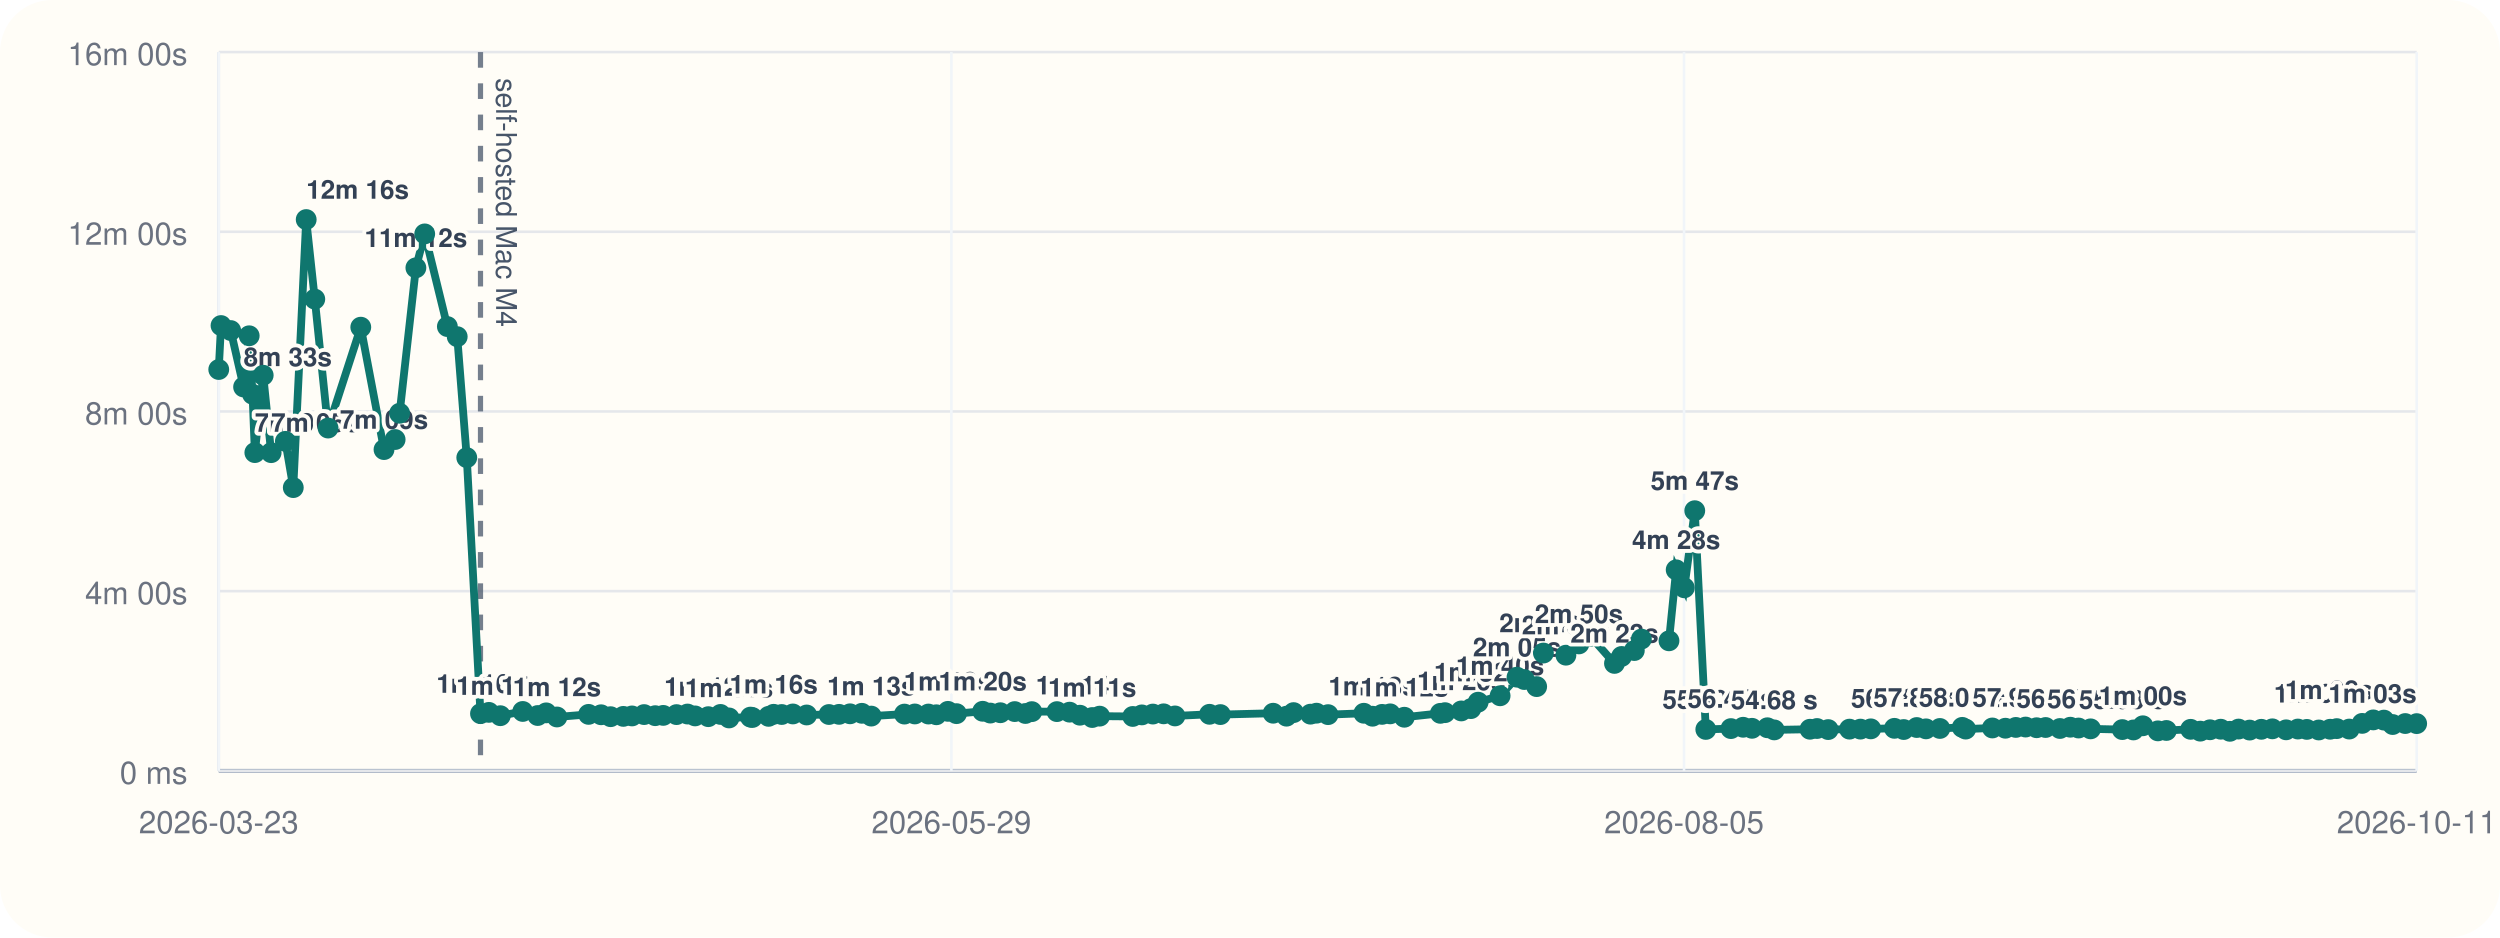
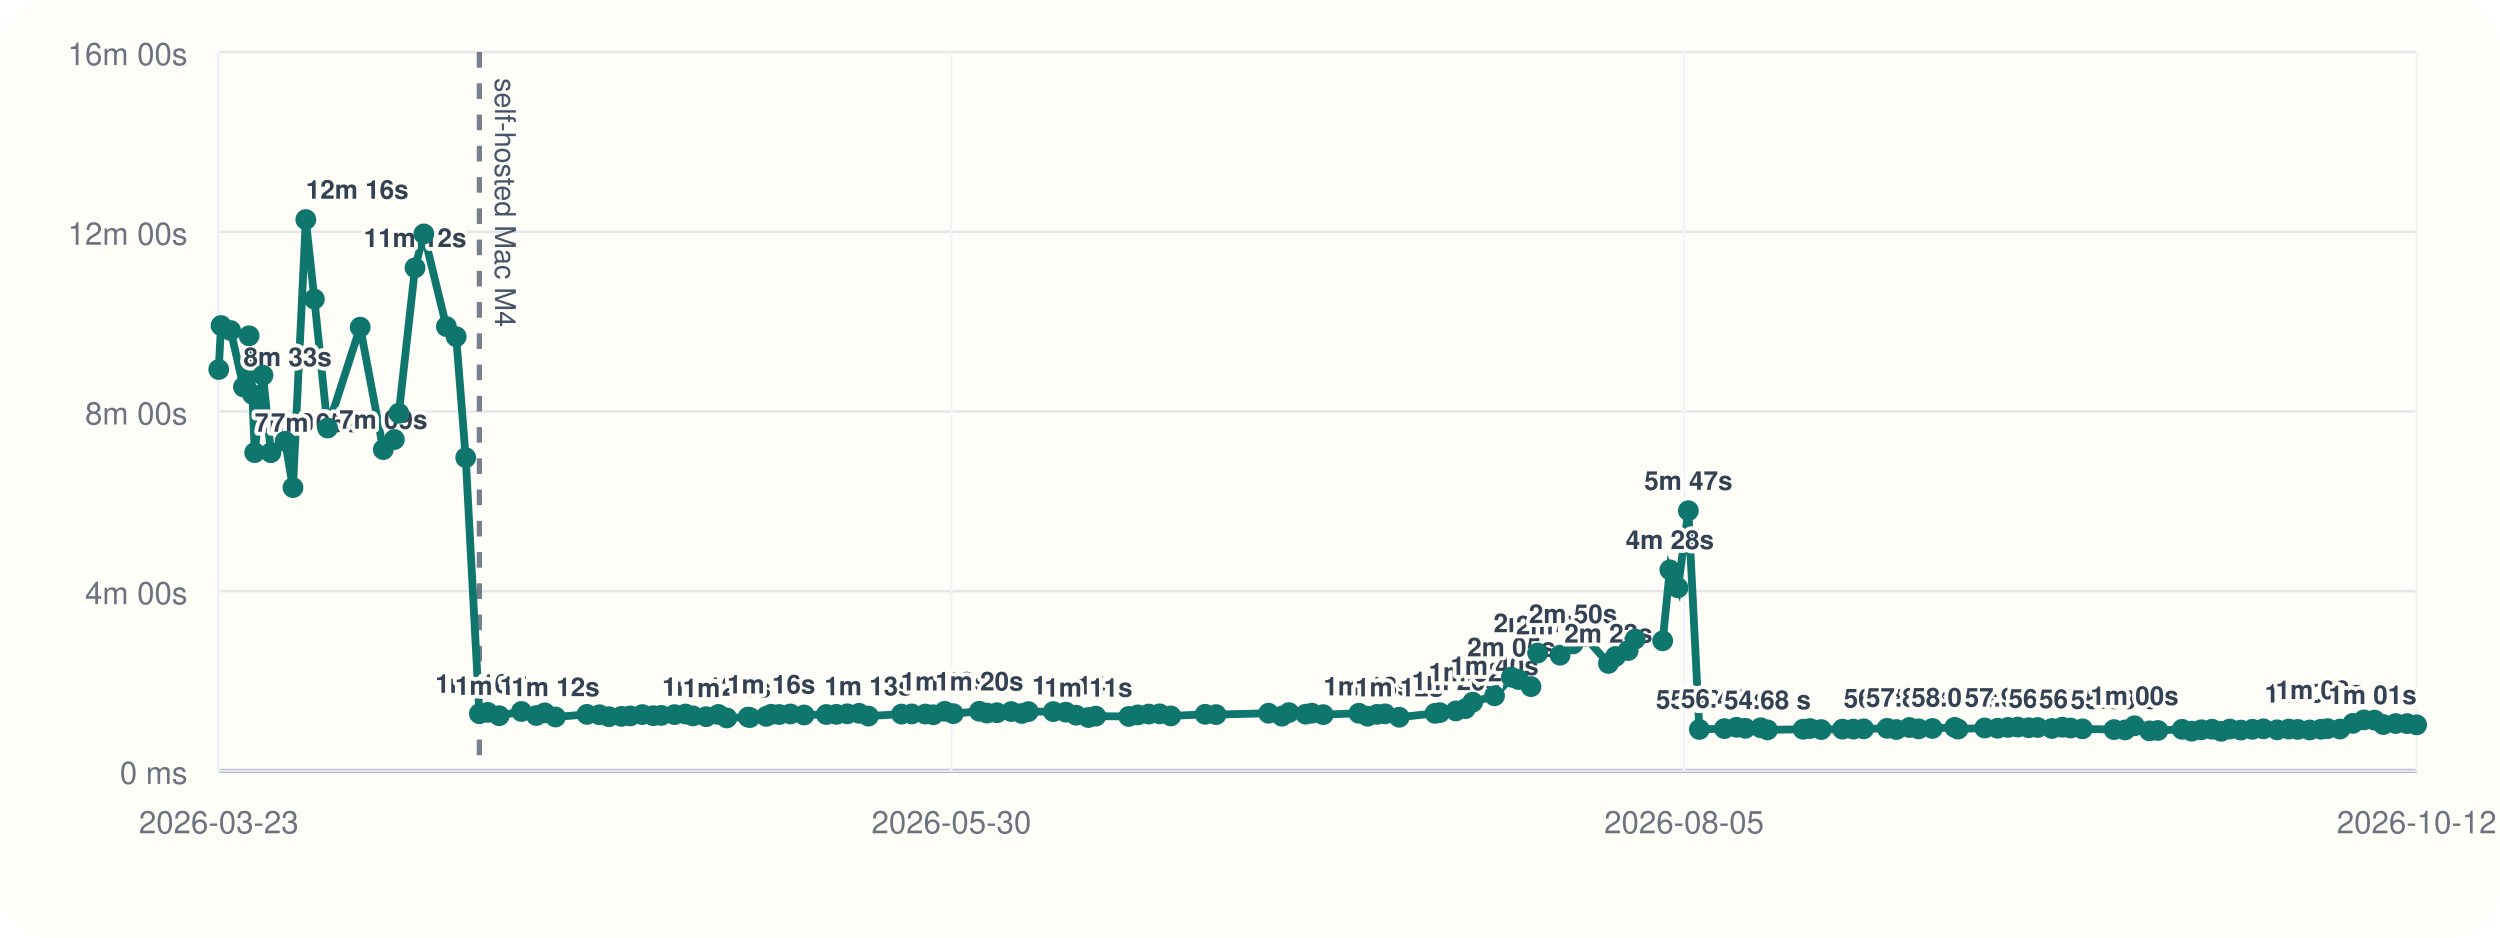
<svg xmlns="http://www.w3.org/2000/svg" viewBox="0 0 960 360">
  <rect width="960" height="360" rx="20" fill="#fffdf7" />
  <line x1="84" y1="296" x2="928" y2="296" stroke="#cbd5e1" stroke-width="1" />
  <line x1="84" y1="20" x2="84" y2="296" stroke="#cbd5e1" stroke-width="1" />
  <line x1="84" y1="296.00" x2="928" y2="296.00" stroke="#94a3b8" stroke-width="1.5" />
  <line x1="84" y1="296.00" x2="928" y2="296.00" stroke="#e5e7eb" stroke-width="1" />
  <text x="72" y="301.00" text-anchor="end" font-size="12" font-family="Helvetica, Arial, sans-serif" fill="#6b7280">0 ms</text>
  <line x1="84" y1="227.00" x2="928" y2="227.00" stroke="#e5e7eb" stroke-width="1" />
  <text x="72" y="232.00" text-anchor="end" font-size="12" font-family="Helvetica, Arial, sans-serif" fill="#6b7280">4m 00s</text>
  <line x1="84" y1="158.00" x2="928" y2="158.00" stroke="#e5e7eb" stroke-width="1" />
  <text x="72" y="163.00" text-anchor="end" font-size="12" font-family="Helvetica, Arial, sans-serif" fill="#6b7280">8m 00s</text>
  <line x1="84" y1="89.00" x2="928" y2="89.00" stroke="#e5e7eb" stroke-width="1" />
  <text x="72" y="94.00" text-anchor="end" font-size="12" font-family="Helvetica, Arial, sans-serif" fill="#6b7280">12m 00s</text>
  <line x1="84" y1="20.00" x2="928" y2="20.00" stroke="#e5e7eb" stroke-width="1" />
  <text x="72" y="25.00" text-anchor="end" font-size="12" font-family="Helvetica, Arial, sans-serif" fill="#6b7280">16m 00s</text>
  <line x1="84.00" y1="20" x2="84.00" y2="296" stroke="#f1f5f9" stroke-width="1" />
  <text x="84.00" y="320" text-anchor="middle" font-size="12" font-family="Helvetica, Arial, sans-serif" fill="#6b7280">2026-03-23</text>
  <line x1="365.33" y1="20" x2="365.33" y2="296" stroke="#f1f5f9" stroke-width="1" />
-   <text x="365.33" y="320" text-anchor="middle" font-size="12" font-family="Helvetica, Arial, sans-serif" fill="#6b7280">2026-05-29</text>
+   <text x="365.33" y="320" text-anchor="middle" font-size="12" font-family="Helvetica, Arial, sans-serif" fill="#6b7280">2026-05-30</text>
  <line x1="646.67" y1="20" x2="646.67" y2="296" stroke="#f1f5f9" stroke-width="1" />
  <text x="646.67" y="320" text-anchor="middle" font-size="12" font-family="Helvetica, Arial, sans-serif" fill="#6b7280">2026-08-05</text>
  <line x1="928.00" y1="20" x2="928.00" y2="296" stroke="#f1f5f9" stroke-width="1" />
-   <text x="928.00" y="320" text-anchor="middle" font-size="12" font-family="Helvetica, Arial, sans-serif" fill="#6b7280">2026-10-11</text>
-   <line x1="184.51" y1="20" x2="184.51" y2="296" stroke="#475569" stroke-width="2" stroke-dasharray="6 6" opacity="0.75" />
-   <text x="190.51" y="30" transform="rotate(90 190.51 30)" font-size="11" font-family="Helvetica, Arial, sans-serif" fill="#475569">self-hosted Mac M4</text>
-   <polyline fill="none" stroke="#0f766e" stroke-width="3" points="84.00,141.89 84.87,125.01 88.60,126.93 93.54,148.60 95.69,128.94 96.97,151.38 97.86,173.80 101.07,144.10 104.12,173.82 109.58,169.48 112.62,187.24 117.58,84.31 120.88,114.86 125.98,164.37 138.54,125.64 147.46,172.64 151.73,168.78 153.45,158.69 159.70,102.84 163.09,89.82 171.79,125.40 175.57,129.28 179.24,175.73 184.51,274.04 187.73,273.55 192.13,274.83 200.74,273.20 206.48,274.76 209.74,273.74 213.87,275.32 226.02,274.32 230.81,274.47 234.48,275.21 239.36,275.09 242.69,274.92 247.33,274.40 251.60,274.82 254.68,274.71 259.78,274.41 264.00,274.19 266.91,274.91 271.99,275.20 276.67,274.34 279.96,275.69 288.17,275.37 288.90,275.52 295.13,275.08 297.08,274.29 300.18,274.37 304.47,274.16 309.76,274.55 318.32,274.37 322.21,274.31 326.42,274.10 330.96,273.91 334.56,274.98 347.31,274.21 351.29,274.16 356.52,274.19 359.56,274.47 364.01,273.16 367.30,274.04 377.35,273.13 380.29,273.82 384.15,273.69 389.65,273.25 393.76,273.98 396.22,273.27 405.86,273.26 410.73,273.47 414.69,274.64 419.41,275.53 422.26,275.00 434.98,275.12 438.48,274.52 442.71,274.20 446.84,274.11 451.19,274.92 464.45,274.29 468.64,274.40 488.89,273.88 494.02,275.01 496.74,273.64 503.22,274.24 505.55,273.86 509.98,274.42 523.72,273.89 527.06,275.03 530.72,274.32 533.83,274.12 539.26,275.42 553.10,273.92 554.88,273.66 561.13,273.00 564.82,272.11 567.60,269.64 576.04,267.18 582.53,260.04 585.32,260.94 590.08,263.66 592.67,250.77 601.31,251.59 606.30,247.26 610.71,244.32 619.96,254.75 622.69,252.08 627.58,249.81 630.29,245.41 640.89,246.07 643.65,218.81 646.78,225.72 650.79,196.11 655.03,280.10 664.68,279.78 669.36,279.27 672.77,279.67 678.68,279.46 681.31,280.28 695.03,280.03 697.74,279.75 702.03,280.16 710.21,279.99 714.41,279.98 718.39,279.88 727.45,279.68 731.03,280.14 736.03,279.37 739.58,279.88 744.91,279.73 753.50,279.31 754.82,279.97 765.07,279.54 770.08,279.64 774.09,279.33 777.83,279.19 782.06,279.45 785.51,279.36 791.02,279.74 795.00,279.25 798.16,279.56 802.78,279.88 814.96,280.16 819.24,280.30 822.86,278.70 828.64,280.65 831.90,280.50 841.21,280.06 844.91,280.76 848.64,280.23 852.77,280.02 856.28,280.82 859.61,279.96 863.87,280.35 868.36,280.05 872.58,279.87 877.87,280.25 882.39,279.95 885.83,280.09 890.42,280.31 894.78,280.03 897.32,279.79 902.11,279.96 907.08,277.78 911.34,276.44 915.42,276.52 918.79,278.22 923.61,277.84 928.00,277.87" />
+   <text x="928.00" y="320" text-anchor="middle" font-size="12" font-family="Helvetica, Arial, sans-serif" fill="#6b7280">2026-10-12</text>
+   <line x1="184.08" y1="20" x2="184.08" y2="296" stroke="#475569" stroke-width="2" stroke-dasharray="6 6" opacity="0.75" />
+   <text x="190.08" y="30" transform="rotate(90 190.08 30)" font-size="11" font-family="Helvetica, Arial, sans-serif" fill="#475569">self-hosted Mac M4</text>
+   <polyline fill="none" stroke="#0f766e" stroke-width="3" points="84.00,141.89 84.87,125.01 88.58,126.93 93.49,148.60 95.64,128.94 96.91,151.38 97.80,173.80 100.99,144.10 104.03,173.82 109.47,169.48 112.50,187.24 117.43,84.31 120.72,114.86 125.80,164.37 138.31,125.64 147.18,172.64 151.44,168.78 153.15,158.69 159.37,102.84 162.75,89.82 171.41,125.40 175.17,129.28 178.83,175.73 184.08,274.04 187.28,273.55 191.66,274.83 200.23,273.20 205.95,274.76 209.19,273.74 213.30,275.32 225.40,274.32 230.18,274.47 233.83,275.21 238.68,275.09 242.00,274.92 246.62,274.40 250.87,274.82 253.94,274.71 259.02,274.41 263.22,274.19 266.11,274.91 271.18,275.20 275.84,274.34 279.11,275.69 287.28,275.37 288.01,275.52 294.22,275.08 296.15,274.29 299.24,274.37 303.51,274.16 308.78,274.55 317.30,274.37 321.18,274.31 325.37,274.10 329.89,273.91 333.48,274.98 346.17,274.21 350.13,274.16 355.34,274.19 358.37,274.47 362.80,273.16 366.07,274.04 376.07,273.13 379.01,273.82 382.85,273.69 388.33,273.25 392.42,273.98 394.87,273.27 404.47,273.26 409.31,273.47 413.26,274.64 417.95,275.53 420.79,275.00 433.45,275.12 436.94,274.52 441.15,274.20 445.27,274.11 449.60,274.92 462.80,274.29 466.97,274.40 487.13,273.88 492.24,275.01 494.95,273.64 501.40,274.24 503.72,273.86 508.13,274.42 521.81,273.89 525.14,275.03 528.78,274.32 531.88,274.12 537.29,275.42 551.06,273.92 552.84,273.66 559.06,273.00 562.73,272.11 565.50,269.64 573.90,267.18 580.37,260.04 583.14,260.94 587.89,263.66 590.47,250.77 599.07,251.59 604.04,247.26 608.42,244.32 617.63,254.75 620.36,252.08 625.22,249.81 627.92,245.41 638.47,246.07 641.22,218.81 644.34,225.72 648.33,196.11 652.55,280.10 662.16,279.78 666.82,279.27 670.21,279.67 676.10,279.46 678.72,280.28 692.38,280.03 695.08,279.75 699.35,280.16 707.50,279.99 711.67,279.98 715.64,279.88 724.65,279.68 728.22,280.14 733.20,279.37 736.74,279.88 742.04,279.73 750.60,279.31 751.91,279.97 762.11,279.54 767.10,279.64 771.09,279.33 774.82,279.19 779.03,279.45 782.46,279.36 787.95,279.74 791.91,279.25 795.07,279.56 799.67,279.88 811.79,280.16 816.05,280.30 819.65,278.70 825.41,280.65 828.66,280.50 837.93,280.06 841.61,280.76 845.33,280.23 849.44,280.02 852.93,280.82 856.24,279.96 860.49,280.35 864.95,280.05 869.16,279.87 874.43,280.25 878.92,279.95 882.35,280.09 886.92,280.31 891.26,280.03 893.80,279.79 898.56,279.96 903.51,277.78 907.75,276.44 911.81,276.52 915.17,278.22 919.97,277.84 924.34,277.87 928.00,278.34" />
  <circle cx="84.00" cy="141.89" r="4" fill="#0f766e" />
  <circle cx="84.87" cy="125.01" r="4" fill="#0f766e" />
-   <circle cx="88.60" cy="126.93" r="4" fill="#0f766e" />
-   <circle cx="93.54" cy="148.60" r="4" fill="#0f766e" />
-   <text x="93.54" y="140.60" text-anchor="start" font-size="10" font-family="Helvetica, Arial, sans-serif" font-weight="600" paint-order="stroke" stroke="#fffdf7" stroke-width="3" stroke-linejoin="round" fill="#334155">8m 33s</text>
-   <circle cx="95.69" cy="128.94" r="4" fill="#0f766e" />
-   <circle cx="96.97" cy="151.38" r="4" fill="#0f766e" />
-   <circle cx="97.86" cy="173.80" r="4" fill="#0f766e" />
-   <text x="97.86" y="165.80" text-anchor="start" font-size="10" font-family="Helvetica, Arial, sans-serif" font-weight="600" paint-order="stroke" stroke="#fffdf7" stroke-width="3" stroke-linejoin="round" fill="#334155">7m 05s</text>
-   <circle cx="101.07" cy="144.10" r="4" fill="#0f766e" />
-   <circle cx="104.12" cy="173.82" r="4" fill="#0f766e" />
-   <text x="104.12" y="165.82" text-anchor="start" font-size="10" font-family="Helvetica, Arial, sans-serif" font-weight="600" paint-order="stroke" stroke="#fffdf7" stroke-width="3" stroke-linejoin="round" fill="#334155">7m 05s</text>
-   <circle cx="109.58" cy="169.48" r="4" fill="#0f766e" />
-   <circle cx="112.62" cy="187.24" r="4" fill="#0f766e" />
-   <circle cx="117.58" cy="84.31" r="4" fill="#0f766e" />
-   <text x="117.58" y="76.31" text-anchor="start" font-size="10" font-family="Helvetica, Arial, sans-serif" font-weight="600" paint-order="stroke" stroke="#fffdf7" stroke-width="3" stroke-linejoin="round" fill="#334155">12m 16s</text>
-   <circle cx="120.88" cy="114.86" r="4" fill="#0f766e" />
-   <circle cx="125.98" cy="164.37" r="4" fill="#0f766e" />
-   <circle cx="138.54" cy="125.64" r="4" fill="#0f766e" />
-   <circle cx="147.46" cy="172.64" r="4" fill="#0f766e" />
-   <text x="147.46" y="164.64" text-anchor="middle" font-size="10" font-family="Helvetica, Arial, sans-serif" font-weight="600" paint-order="stroke" stroke="#fffdf7" stroke-width="3" stroke-linejoin="round" fill="#334155">7m 09s</text>
-   <circle cx="151.73" cy="168.78" r="4" fill="#0f766e" />
-   <circle cx="153.45" cy="158.69" r="4" fill="#0f766e" />
-   <circle cx="159.70" cy="102.84" r="4" fill="#0f766e" />
-   <text x="159.70" y="94.84" text-anchor="middle" font-size="10" font-family="Helvetica, Arial, sans-serif" font-weight="600" paint-order="stroke" stroke="#fffdf7" stroke-width="3" stroke-linejoin="round" fill="#334155">11m 12s</text>
-   <circle cx="163.09" cy="89.82" r="4" fill="#0f766e" />
-   <circle cx="171.79" cy="125.40" r="4" fill="#0f766e" />
-   <circle cx="175.57" cy="129.28" r="4" fill="#0f766e" />
-   <circle cx="179.24" cy="175.73" r="4" fill="#0f766e" />
-   <circle cx="184.51" cy="274.04" r="4" fill="#0f766e" />
-   <text x="184.51" y="266.04" text-anchor="middle" font-size="10" font-family="Helvetica, Arial, sans-serif" font-weight="600" paint-order="stroke" stroke="#fffdf7" stroke-width="3" stroke-linejoin="round" fill="#334155">1m 16s</text>
-   <circle cx="187.73" cy="273.55" r="4" fill="#0f766e" />
-   <circle cx="192.13" cy="274.83" r="4" fill="#0f766e" />
-   <text x="192.13" y="266.83" text-anchor="middle" font-size="10" font-family="Helvetica, Arial, sans-serif" font-weight="600" paint-order="stroke" stroke="#fffdf7" stroke-width="3" stroke-linejoin="round" fill="#334155">1m 14s</text>
-   <circle cx="200.74" cy="273.20" r="4" fill="#0f766e" />
-   <circle cx="206.48" cy="274.76" r="4" fill="#0f766e" />
-   <circle cx="209.74" cy="273.74" r="4" fill="#0f766e" />
-   <circle cx="213.87" cy="275.32" r="4" fill="#0f766e" />
-   <text x="213.87" y="267.32" text-anchor="middle" font-size="10" font-family="Helvetica, Arial, sans-serif" font-weight="600" paint-order="stroke" stroke="#fffdf7" stroke-width="3" stroke-linejoin="round" fill="#334155">1m 12s</text>
-   <circle cx="226.02" cy="274.32" r="4" fill="#0f766e" />
-   <circle cx="230.81" cy="274.47" r="4" fill="#0f766e" />
-   <circle cx="234.48" cy="275.21" r="4" fill="#0f766e" />
-   <circle cx="239.36" cy="275.09" r="4" fill="#0f766e" />
-   <circle cx="242.69" cy="274.92" r="4" fill="#0f766e" />
-   <circle cx="247.33" cy="274.40" r="4" fill="#0f766e" />
-   <circle cx="251.60" cy="274.82" r="4" fill="#0f766e" />
-   <circle cx="254.68" cy="274.71" r="4" fill="#0f766e" />
-   <circle cx="259.78" cy="274.41" r="4" fill="#0f766e" />
-   <circle cx="264.00" cy="274.19" r="4" fill="#0f766e" />
-   <circle cx="266.91" cy="274.91" r="4" fill="#0f766e" />
-   <circle cx="271.99" cy="275.20" r="4" fill="#0f766e" />
-   <text x="271.99" y="267.20" text-anchor="middle" font-size="10" font-family="Helvetica, Arial, sans-serif" font-weight="600" paint-order="stroke" stroke="#fffdf7" stroke-width="3" stroke-linejoin="round" fill="#334155">1m 12s</text>
-   <circle cx="276.67" cy="274.34" r="4" fill="#0f766e" />
-   <circle cx="279.96" cy="275.69" r="4" fill="#0f766e" />
-   <text x="279.96" y="267.69" text-anchor="middle" font-size="10" font-family="Helvetica, Arial, sans-serif" font-weight="600" paint-order="stroke" stroke="#fffdf7" stroke-width="3" stroke-linejoin="round" fill="#334155">1m 11s</text>
-   <circle cx="288.17" cy="275.37" r="4" fill="#0f766e" />
-   <circle cx="288.90" cy="275.52" r="4" fill="#0f766e" />
-   <circle cx="295.13" cy="275.08" r="4" fill="#0f766e" />
-   <circle cx="297.08" cy="274.29" r="4" fill="#0f766e" />
-   <text x="297.08" y="266.29" text-anchor="middle" font-size="10" font-family="Helvetica, Arial, sans-serif" font-weight="600" paint-order="stroke" stroke="#fffdf7" stroke-width="3" stroke-linejoin="round" fill="#334155">1m 16s</text>
-   <circle cx="300.18" cy="274.37" r="4" fill="#0f766e" />
-   <circle cx="304.47" cy="274.16" r="4" fill="#0f766e" />
-   <circle cx="309.76" cy="274.55" r="4" fill="#0f766e" />
-   <circle cx="318.32" cy="274.37" r="4" fill="#0f766e" />
-   <circle cx="322.21" cy="274.31" r="4" fill="#0f766e" />
-   <circle cx="326.42" cy="274.10" r="4" fill="#0f766e" />
-   <circle cx="330.96" cy="273.91" r="4" fill="#0f766e" />
-   <circle cx="334.56" cy="274.98" r="4" fill="#0f766e" />
-   <text x="334.56" y="266.98" text-anchor="middle" font-size="10" font-family="Helvetica, Arial, sans-serif" font-weight="600" paint-order="stroke" stroke="#fffdf7" stroke-width="3" stroke-linejoin="round" fill="#334155">1m 13s</text>
-   <circle cx="347.31" cy="274.21" r="4" fill="#0f766e" />
-   <circle cx="351.29" cy="274.16" r="4" fill="#0f766e" />
-   <circle cx="356.52" cy="274.19" r="4" fill="#0f766e" />
-   <circle cx="359.56" cy="274.47" r="4" fill="#0f766e" />
-   <circle cx="364.01" cy="273.16" r="4" fill="#0f766e" />
-   <text x="364.01" y="265.16" text-anchor="middle" font-size="10" font-family="Helvetica, Arial, sans-serif" font-weight="600" paint-order="stroke" stroke="#fffdf7" stroke-width="3" stroke-linejoin="round" fill="#334155">1m 19s</text>
-   <circle cx="367.30" cy="274.04" r="4" fill="#0f766e" />
-   <circle cx="377.35" cy="273.13" r="4" fill="#0f766e" />
-   <text x="377.35" y="265.13" text-anchor="middle" font-size="10" font-family="Helvetica, Arial, sans-serif" font-weight="600" paint-order="stroke" stroke="#fffdf7" stroke-width="3" stroke-linejoin="round" fill="#334155">1m 20s</text>
-   <circle cx="380.29" cy="273.82" r="4" fill="#0f766e" />
-   <circle cx="384.15" cy="273.69" r="4" fill="#0f766e" />
-   <circle cx="389.65" cy="273.25" r="4" fill="#0f766e" />
-   <circle cx="393.76" cy="273.98" r="4" fill="#0f766e" />
-   <circle cx="396.22" cy="273.27" r="4" fill="#0f766e" />
-   <circle cx="405.86" cy="273.26" r="4" fill="#0f766e" />
-   <circle cx="410.73" cy="273.47" r="4" fill="#0f766e" />
-   <circle cx="414.69" cy="274.64" r="4" fill="#0f766e" />
-   <text x="414.69" y="266.64" text-anchor="middle" font-size="10" font-family="Helvetica, Arial, sans-serif" font-weight="600" paint-order="stroke" stroke="#fffdf7" stroke-width="3" stroke-linejoin="round" fill="#334155">1m 14s</text>
-   <circle cx="419.41" cy="275.53" r="4" fill="#0f766e" />
-   <text x="419.41" y="267.53" text-anchor="middle" font-size="10" font-family="Helvetica, Arial, sans-serif" font-weight="600" paint-order="stroke" stroke="#fffdf7" stroke-width="3" stroke-linejoin="round" fill="#334155">1m 11s</text>
-   <circle cx="422.26" cy="275.00" r="4" fill="#0f766e" />
-   <circle cx="434.98" cy="275.12" r="4" fill="#0f766e" />
-   <circle cx="438.48" cy="274.52" r="4" fill="#0f766e" />
-   <circle cx="442.71" cy="274.20" r="4" fill="#0f766e" />
-   <circle cx="446.84" cy="274.11" r="4" fill="#0f766e" />
-   <circle cx="451.19" cy="274.92" r="4" fill="#0f766e" />
-   <circle cx="464.45" cy="274.29" r="4" fill="#0f766e" />
-   <circle cx="468.64" cy="274.40" r="4" fill="#0f766e" />
-   <circle cx="488.89" cy="273.88" r="4" fill="#0f766e" />
-   <circle cx="494.02" cy="275.01" r="4" fill="#0f766e" />
-   <circle cx="496.74" cy="273.64" r="4" fill="#0f766e" />
-   <circle cx="503.22" cy="274.24" r="4" fill="#0f766e" />
-   <circle cx="505.55" cy="273.86" r="4" fill="#0f766e" />
-   <circle cx="509.98" cy="274.42" r="4" fill="#0f766e" />
-   <circle cx="523.72" cy="273.89" r="4" fill="#0f766e" />
-   <circle cx="527.06" cy="275.03" r="4" fill="#0f766e" />
-   <text x="527.06" y="267.03" text-anchor="middle" font-size="10" font-family="Helvetica, Arial, sans-serif" font-weight="600" paint-order="stroke" stroke="#fffdf7" stroke-width="3" stroke-linejoin="round" fill="#334155">1m 13s</text>
-   <circle cx="530.72" cy="274.32" r="4" fill="#0f766e" />
-   <circle cx="533.83" cy="274.12" r="4" fill="#0f766e" />
-   <circle cx="539.26" cy="275.42" r="4" fill="#0f766e" />
-   <text x="539.26" y="267.42" text-anchor="middle" font-size="10" font-family="Helvetica, Arial, sans-serif" font-weight="600" paint-order="stroke" stroke="#fffdf7" stroke-width="3" stroke-linejoin="round" fill="#334155">1m 12s</text>
-   <circle cx="553.10" cy="273.92" r="4" fill="#0f766e" />
-   <circle cx="554.88" cy="273.66" r="4" fill="#0f766e" />
-   <circle cx="561.13" cy="273.00" r="4" fill="#0f766e" />
-   <text x="561.13" y="265.00" text-anchor="middle" font-size="10" font-family="Helvetica, Arial, sans-serif" font-weight="600" paint-order="stroke" stroke="#fffdf7" stroke-width="3" stroke-linejoin="round" fill="#334155">1m 20s</text>
-   <circle cx="564.82" cy="272.11" r="4" fill="#0f766e" />
-   <circle cx="567.60" cy="269.64" r="4" fill="#0f766e" />
-   <text x="567.60" y="261.64" text-anchor="middle" font-size="10" font-family="Helvetica, Arial, sans-serif" font-weight="600" paint-order="stroke" stroke="#fffdf7" stroke-width="3" stroke-linejoin="round" fill="#334155">1m 32s</text>
-   <circle cx="576.04" cy="267.18" r="4" fill="#0f766e" />
-   <text x="576.04" y="259.18" text-anchor="middle" font-size="10" font-family="Helvetica, Arial, sans-serif" font-weight="600" paint-order="stroke" stroke="#fffdf7" stroke-width="3" stroke-linejoin="round" fill="#334155">1m 40s</text>
-   <circle cx="582.53" cy="260.04" r="4" fill="#0f766e" />
-   <text x="582.53" y="252.04" text-anchor="middle" font-size="10" font-family="Helvetica, Arial, sans-serif" font-weight="600" paint-order="stroke" stroke="#fffdf7" stroke-width="3" stroke-linejoin="round" fill="#334155">2m 05s</text>
-   <circle cx="585.32" cy="260.94" r="4" fill="#0f766e" />
-   <circle cx="590.08" cy="263.66" r="4" fill="#0f766e" />
-   <circle cx="592.67" cy="250.77" r="4" fill="#0f766e" />
-   <text x="592.67" y="242.77" text-anchor="middle" font-size="10" font-family="Helvetica, Arial, sans-serif" font-weight="600" paint-order="stroke" stroke="#fffdf7" stroke-width="3" stroke-linejoin="round" fill="#334155">2m 37s</text>
-   <circle cx="601.31" cy="251.59" r="4" fill="#0f766e" />
-   <text x="601.31" y="243.59" text-anchor="middle" font-size="10" font-family="Helvetica, Arial, sans-serif" font-weight="600" paint-order="stroke" stroke="#fffdf7" stroke-width="3" stroke-linejoin="round" fill="#334155">2m 34s</text>
-   <circle cx="606.30" cy="247.26" r="4" fill="#0f766e" />
-   <text x="606.30" y="239.26" text-anchor="middle" font-size="10" font-family="Helvetica, Arial, sans-serif" font-weight="600" paint-order="stroke" stroke="#fffdf7" stroke-width="3" stroke-linejoin="round" fill="#334155">2m 50s</text>
-   <circle cx="610.71" cy="244.32" r="4" fill="#0f766e" />
-   <circle cx="619.96" cy="254.75" r="4" fill="#0f766e" />
-   <text x="619.96" y="246.75" text-anchor="middle" font-size="10" font-family="Helvetica, Arial, sans-serif" font-weight="600" paint-order="stroke" stroke="#fffdf7" stroke-width="3" stroke-linejoin="round" fill="#334155">2m 23s</text>
-   <circle cx="622.69" cy="252.08" r="4" fill="#0f766e" />
-   <circle cx="627.58" cy="249.81" r="4" fill="#0f766e" />
-   <circle cx="630.29" cy="245.41" r="4" fill="#0f766e" />
-   <circle cx="640.89" cy="246.07" r="4" fill="#0f766e" />
-   <circle cx="643.65" cy="218.81" r="4" fill="#0f766e" />
-   <text x="643.65" y="210.81" text-anchor="middle" font-size="10" font-family="Helvetica, Arial, sans-serif" font-weight="600" paint-order="stroke" stroke="#fffdf7" stroke-width="3" stroke-linejoin="round" fill="#334155">4m 28s</text>
-   <circle cx="646.78" cy="225.72" r="4" fill="#0f766e" />
-   <circle cx="650.79" cy="196.11" r="4" fill="#0f766e" />
-   <text x="650.79" y="188.11" text-anchor="middle" font-size="10" font-family="Helvetica, Arial, sans-serif" font-weight="600" paint-order="stroke" stroke="#fffdf7" stroke-width="3" stroke-linejoin="round" fill="#334155">5m 47s</text>
-   <circle cx="655.03" cy="280.10" r="4" fill="#0f766e" />
-   <text x="655.03" y="272.10" text-anchor="middle" font-size="10" font-family="Helvetica, Arial, sans-serif" font-weight="600" paint-order="stroke" stroke="#fffdf7" stroke-width="3" stroke-linejoin="round" fill="#334155">55.30 s</text>
-   <circle cx="664.68" cy="279.78" r="4" fill="#0f766e" />
-   <text x="664.68" y="271.78" text-anchor="middle" font-size="10" font-family="Helvetica, Arial, sans-serif" font-weight="600" paint-order="stroke" stroke="#fffdf7" stroke-width="3" stroke-linejoin="round" fill="#334155">56.43 s</text>
-   <circle cx="669.36" cy="279.27" r="4" fill="#0f766e" />
-   <circle cx="672.77" cy="279.67" r="4" fill="#0f766e" />
-   <circle cx="678.68" cy="279.46" r="4" fill="#0f766e" />
-   <circle cx="681.31" cy="280.28" r="4" fill="#0f766e" />
-   <text x="681.31" y="272.28" text-anchor="middle" font-size="10" font-family="Helvetica, Arial, sans-serif" font-weight="600" paint-order="stroke" stroke="#fffdf7" stroke-width="3" stroke-linejoin="round" fill="#334155">54.68 s</text>
-   <circle cx="695.03" cy="280.03" r="4" fill="#0f766e" />
-   <circle cx="697.74" cy="279.75" r="4" fill="#0f766e" />
-   <circle cx="702.03" cy="280.16" r="4" fill="#0f766e" />
-   <circle cx="710.21" cy="279.99" r="4" fill="#0f766e" />
-   <circle cx="714.41" cy="279.98" r="4" fill="#0f766e" />
-   <circle cx="718.39" cy="279.88" r="4" fill="#0f766e" />
-   <circle cx="727.45" cy="279.68" r="4" fill="#0f766e" />
-   <text x="727.45" y="271.68" text-anchor="middle" font-size="10" font-family="Helvetica, Arial, sans-serif" font-weight="600" paint-order="stroke" stroke="#fffdf7" stroke-width="3" stroke-linejoin="round" fill="#334155">56.78 s</text>
-   <circle cx="731.03" cy="280.14" r="4" fill="#0f766e" />
-   <circle cx="736.03" cy="279.37" r="4" fill="#0f766e" />
-   <text x="736.03" y="271.37" text-anchor="middle" font-size="10" font-family="Helvetica, Arial, sans-serif" font-weight="600" paint-order="stroke" stroke="#fffdf7" stroke-width="3" stroke-linejoin="round" fill="#334155">57.83 s</text>
-   <circle cx="739.58" cy="279.88" r="4" fill="#0f766e" />
-   <circle cx="744.91" cy="279.73" r="4" fill="#0f766e" />
-   <circle cx="753.50" cy="279.31" r="4" fill="#0f766e" />
-   <text x="753.50" y="271.31" text-anchor="middle" font-size="10" font-family="Helvetica, Arial, sans-serif" font-weight="600" paint-order="stroke" stroke="#fffdf7" stroke-width="3" stroke-linejoin="round" fill="#334155">58.04 s</text>
-   <circle cx="754.82" cy="279.97" r="4" fill="#0f766e" />
-   <circle cx="765.07" cy="279.54" r="4" fill="#0f766e" />
-   <circle cx="770.08" cy="279.64" r="4" fill="#0f766e" />
-   <circle cx="774.09" cy="279.33" r="4" fill="#0f766e" />
-   <text x="774.09" y="271.33" text-anchor="middle" font-size="10" font-family="Helvetica, Arial, sans-serif" font-weight="600" paint-order="stroke" stroke="#fffdf7" stroke-width="3" stroke-linejoin="round" fill="#334155">57.98 s</text>
-   <circle cx="777.83" cy="279.19" r="4" fill="#0f766e" />
-   <circle cx="782.06" cy="279.45" r="4" fill="#0f766e" />
-   <circle cx="785.51" cy="279.36" r="4" fill="#0f766e" />
-   <circle cx="791.02" cy="279.74" r="4" fill="#0f766e" />
-   <text x="791.02" y="271.74" text-anchor="middle" font-size="10" font-family="Helvetica, Arial, sans-serif" font-weight="600" paint-order="stroke" stroke="#fffdf7" stroke-width="3" stroke-linejoin="round" fill="#334155">56.57 s</text>
-   <circle cx="795.00" cy="279.25" r="4" fill="#0f766e" />
-   <circle cx="798.16" cy="279.56" r="4" fill="#0f766e" />
-   <circle cx="802.78" cy="279.88" r="4" fill="#0f766e" />
-   <text x="802.78" y="271.88" text-anchor="middle" font-size="10" font-family="Helvetica, Arial, sans-serif" font-weight="600" paint-order="stroke" stroke="#fffdf7" stroke-width="3" stroke-linejoin="round" fill="#334155">56.08 s</text>
-   <circle cx="814.96" cy="280.16" r="4" fill="#0f766e" />
-   <text x="814.96" y="272.16" text-anchor="middle" font-size="10" font-family="Helvetica, Arial, sans-serif" font-weight="600" paint-order="stroke" stroke="#fffdf7" stroke-width="3" stroke-linejoin="round" fill="#334155">55.08 s</text>
-   <circle cx="819.24" cy="280.30" r="4" fill="#0f766e" />
-   <circle cx="822.86" cy="278.70" r="4" fill="#0f766e" />
-   <text x="822.86" y="270.70" text-anchor="middle" font-size="10" font-family="Helvetica, Arial, sans-serif" font-weight="600" paint-order="stroke" stroke="#fffdf7" stroke-width="3" stroke-linejoin="round" fill="#334155">1m 00s</text>
-   <circle cx="828.64" cy="280.65" r="4" fill="#0f766e" />
-   <circle cx="831.90" cy="280.50" r="4" fill="#0f766e" />
-   <circle cx="841.21" cy="280.06" r="4" fill="#0f766e" />
-   <circle cx="844.91" cy="280.76" r="4" fill="#0f766e" />
-   <circle cx="848.64" cy="280.23" r="4" fill="#0f766e" />
-   <circle cx="852.77" cy="280.02" r="4" fill="#0f766e" />
-   <circle cx="856.28" cy="280.82" r="4" fill="#0f766e" />
-   <circle cx="859.61" cy="279.96" r="4" fill="#0f766e" />
-   <circle cx="863.87" cy="280.35" r="4" fill="#0f766e" />
-   <circle cx="868.36" cy="280.05" r="4" fill="#0f766e" />
-   <circle cx="872.58" cy="279.87" r="4" fill="#0f766e" />
-   <circle cx="877.87" cy="280.25" r="4" fill="#0f766e" />
-   <circle cx="882.39" cy="279.95" r="4" fill="#0f766e" />
-   <circle cx="885.83" cy="280.09" r="4" fill="#0f766e" />
-   <circle cx="890.42" cy="280.31" r="4" fill="#0f766e" />
-   <circle cx="894.78" cy="280.03" r="4" fill="#0f766e" />
-   <circle cx="897.32" cy="279.79" r="4" fill="#0f766e" />
-   <circle cx="902.11" cy="279.96" r="4" fill="#0f766e" />
-   <circle cx="907.08" cy="277.78" r="4" fill="#0f766e" />
-   <text x="907.08" y="269.78" text-anchor="end" font-size="10" font-family="Helvetica, Arial, sans-serif" font-weight="600" paint-order="stroke" stroke="#fffdf7" stroke-width="3" stroke-linejoin="round" fill="#334155">1m 03s</text>
-   <circle cx="911.34" cy="276.44" r="4" fill="#0f766e" />
-   <text x="911.34" y="268.44" text-anchor="end" font-size="10" font-family="Helvetica, Arial, sans-serif" font-weight="600" paint-order="stroke" stroke="#fffdf7" stroke-width="3" stroke-linejoin="round" fill="#334155">1m 08s</text>
-   <circle cx="915.42" cy="276.52" r="4" fill="#0f766e" />
-   <circle cx="918.79" cy="278.22" r="4" fill="#0f766e" />
-   <circle cx="923.61" cy="277.84" r="4" fill="#0f766e" />
-   <circle cx="928.00" cy="277.87" r="4" fill="#0f766e" />
-   <text x="928.00" y="269.87" text-anchor="end" font-size="10" font-family="Helvetica, Arial, sans-serif" font-weight="600" paint-order="stroke" stroke="#fffdf7" stroke-width="3" stroke-linejoin="round" fill="#334155">1m 03s</text>
+   <circle cx="88.58" cy="126.93" r="4" fill="#0f766e" />
+   <circle cx="93.49" cy="148.60" r="4" fill="#0f766e" />
+   <text x="93.49" y="140.60" text-anchor="start" font-size="10" font-family="Helvetica, Arial, sans-serif" font-weight="600" paint-order="stroke" stroke="#fffdf7" stroke-width="3" stroke-linejoin="round" fill="#334155">8m 33s</text>
+   <circle cx="95.64" cy="128.94" r="4" fill="#0f766e" />
+   <circle cx="96.91" cy="151.38" r="4" fill="#0f766e" />
+   <circle cx="97.80" cy="173.80" r="4" fill="#0f766e" />
+   <text x="97.80" y="165.80" text-anchor="start" font-size="10" font-family="Helvetica, Arial, sans-serif" font-weight="600" paint-order="stroke" stroke="#fffdf7" stroke-width="3" stroke-linejoin="round" fill="#334155">7m 05s</text>
+   <circle cx="100.99" cy="144.10" r="4" fill="#0f766e" />
+   <circle cx="104.03" cy="173.82" r="4" fill="#0f766e" />
+   <text x="104.03" y="165.82" text-anchor="start" font-size="10" font-family="Helvetica, Arial, sans-serif" font-weight="600" paint-order="stroke" stroke="#fffdf7" stroke-width="3" stroke-linejoin="round" fill="#334155">7m 05s</text>
+   <circle cx="109.47" cy="169.48" r="4" fill="#0f766e" />
+   <circle cx="112.50" cy="187.24" r="4" fill="#0f766e" />
+   <circle cx="117.43" cy="84.31" r="4" fill="#0f766e" />
+   <text x="117.43" y="76.31" text-anchor="start" font-size="10" font-family="Helvetica, Arial, sans-serif" font-weight="600" paint-order="stroke" stroke="#fffdf7" stroke-width="3" stroke-linejoin="round" fill="#334155">12m 16s</text>
+   <circle cx="120.72" cy="114.86" r="4" fill="#0f766e" />
+   <circle cx="125.80" cy="164.37" r="4" fill="#0f766e" />
+   <circle cx="138.31" cy="125.64" r="4" fill="#0f766e" />
+   <circle cx="147.18" cy="172.64" r="4" fill="#0f766e" />
+   <text x="147.18" y="164.64" text-anchor="middle" font-size="10" font-family="Helvetica, Arial, sans-serif" font-weight="600" paint-order="stroke" stroke="#fffdf7" stroke-width="3" stroke-linejoin="round" fill="#334155">7m 09s</text>
+   <circle cx="151.44" cy="168.78" r="4" fill="#0f766e" />
+   <circle cx="153.15" cy="158.69" r="4" fill="#0f766e" />
+   <circle cx="159.37" cy="102.84" r="4" fill="#0f766e" />
+   <text x="159.37" y="94.84" text-anchor="middle" font-size="10" font-family="Helvetica, Arial, sans-serif" font-weight="600" paint-order="stroke" stroke="#fffdf7" stroke-width="3" stroke-linejoin="round" fill="#334155">11m 12s</text>
+   <circle cx="162.75" cy="89.82" r="4" fill="#0f766e" />
+   <circle cx="171.41" cy="125.40" r="4" fill="#0f766e" />
+   <circle cx="175.17" cy="129.28" r="4" fill="#0f766e" />
+   <circle cx="178.83" cy="175.73" r="4" fill="#0f766e" />
+   <circle cx="184.08" cy="274.04" r="4" fill="#0f766e" />
+   <text x="184.08" y="266.04" text-anchor="middle" font-size="10" font-family="Helvetica, Arial, sans-serif" font-weight="600" paint-order="stroke" stroke="#fffdf7" stroke-width="3" stroke-linejoin="round" fill="#334155">1m 16s</text>
+   <circle cx="187.28" cy="273.55" r="4" fill="#0f766e" />
+   <circle cx="191.66" cy="274.83" r="4" fill="#0f766e" />
+   <text x="191.66" y="266.83" text-anchor="middle" font-size="10" font-family="Helvetica, Arial, sans-serif" font-weight="600" paint-order="stroke" stroke="#fffdf7" stroke-width="3" stroke-linejoin="round" fill="#334155">1m 14s</text>
+   <circle cx="200.23" cy="273.20" r="4" fill="#0f766e" />
+   <circle cx="205.95" cy="274.76" r="4" fill="#0f766e" />
+   <circle cx="209.19" cy="273.74" r="4" fill="#0f766e" />
+   <circle cx="213.30" cy="275.32" r="4" fill="#0f766e" />
+   <text x="213.30" y="267.32" text-anchor="middle" font-size="10" font-family="Helvetica, Arial, sans-serif" font-weight="600" paint-order="stroke" stroke="#fffdf7" stroke-width="3" stroke-linejoin="round" fill="#334155">1m 12s</text>
+   <circle cx="225.40" cy="274.32" r="4" fill="#0f766e" />
+   <circle cx="230.18" cy="274.47" r="4" fill="#0f766e" />
+   <circle cx="233.83" cy="275.21" r="4" fill="#0f766e" />
+   <circle cx="238.68" cy="275.09" r="4" fill="#0f766e" />
+   <circle cx="242.00" cy="274.92" r="4" fill="#0f766e" />
+   <circle cx="246.62" cy="274.40" r="4" fill="#0f766e" />
+   <circle cx="250.87" cy="274.82" r="4" fill="#0f766e" />
+   <circle cx="253.94" cy="274.71" r="4" fill="#0f766e" />
+   <circle cx="259.02" cy="274.41" r="4" fill="#0f766e" />
+   <circle cx="263.22" cy="274.19" r="4" fill="#0f766e" />
+   <circle cx="266.11" cy="274.91" r="4" fill="#0f766e" />
+   <circle cx="271.18" cy="275.20" r="4" fill="#0f766e" />
+   <text x="271.18" y="267.20" text-anchor="middle" font-size="10" font-family="Helvetica, Arial, sans-serif" font-weight="600" paint-order="stroke" stroke="#fffdf7" stroke-width="3" stroke-linejoin="round" fill="#334155">1m 12s</text>
+   <circle cx="275.84" cy="274.34" r="4" fill="#0f766e" />
+   <circle cx="279.11" cy="275.69" r="4" fill="#0f766e" />
+   <text x="279.11" y="267.69" text-anchor="middle" font-size="10" font-family="Helvetica, Arial, sans-serif" font-weight="600" paint-order="stroke" stroke="#fffdf7" stroke-width="3" stroke-linejoin="round" fill="#334155">1m 11s</text>
+   <circle cx="287.28" cy="275.37" r="4" fill="#0f766e" />
+   <circle cx="288.01" cy="275.52" r="4" fill="#0f766e" />
+   <circle cx="294.22" cy="275.08" r="4" fill="#0f766e" />
+   <circle cx="296.15" cy="274.29" r="4" fill="#0f766e" />
+   <text x="296.15" y="266.29" text-anchor="middle" font-size="10" font-family="Helvetica, Arial, sans-serif" font-weight="600" paint-order="stroke" stroke="#fffdf7" stroke-width="3" stroke-linejoin="round" fill="#334155">1m 16s</text>
+   <circle cx="299.24" cy="274.37" r="4" fill="#0f766e" />
+   <circle cx="303.51" cy="274.16" r="4" fill="#0f766e" />
+   <circle cx="308.78" cy="274.55" r="4" fill="#0f766e" />
+   <circle cx="317.30" cy="274.37" r="4" fill="#0f766e" />
+   <circle cx="321.18" cy="274.31" r="4" fill="#0f766e" />
+   <circle cx="325.37" cy="274.10" r="4" fill="#0f766e" />
+   <circle cx="329.89" cy="273.91" r="4" fill="#0f766e" />
+   <circle cx="333.48" cy="274.98" r="4" fill="#0f766e" />
+   <text x="333.48" y="266.98" text-anchor="middle" font-size="10" font-family="Helvetica, Arial, sans-serif" font-weight="600" paint-order="stroke" stroke="#fffdf7" stroke-width="3" stroke-linejoin="round" fill="#334155">1m 13s</text>
+   <circle cx="346.17" cy="274.21" r="4" fill="#0f766e" />
+   <circle cx="350.13" cy="274.16" r="4" fill="#0f766e" />
+   <circle cx="355.34" cy="274.19" r="4" fill="#0f766e" />
+   <circle cx="358.37" cy="274.47" r="4" fill="#0f766e" />
+   <circle cx="362.80" cy="273.16" r="4" fill="#0f766e" />
+   <text x="362.80" y="265.16" text-anchor="middle" font-size="10" font-family="Helvetica, Arial, sans-serif" font-weight="600" paint-order="stroke" stroke="#fffdf7" stroke-width="3" stroke-linejoin="round" fill="#334155">1m 19s</text>
+   <circle cx="366.07" cy="274.04" r="4" fill="#0f766e" />
+   <circle cx="376.07" cy="273.13" r="4" fill="#0f766e" />
+   <text x="376.07" y="265.13" text-anchor="middle" font-size="10" font-family="Helvetica, Arial, sans-serif" font-weight="600" paint-order="stroke" stroke="#fffdf7" stroke-width="3" stroke-linejoin="round" fill="#334155">1m 20s</text>
+   <circle cx="379.01" cy="273.82" r="4" fill="#0f766e" />
+   <circle cx="382.85" cy="273.69" r="4" fill="#0f766e" />
+   <circle cx="388.33" cy="273.25" r="4" fill="#0f766e" />
+   <circle cx="392.42" cy="273.98" r="4" fill="#0f766e" />
+   <circle cx="394.87" cy="273.27" r="4" fill="#0f766e" />
+   <circle cx="404.47" cy="273.26" r="4" fill="#0f766e" />
+   <circle cx="409.31" cy="273.47" r="4" fill="#0f766e" />
+   <circle cx="413.26" cy="274.64" r="4" fill="#0f766e" />
+   <text x="413.26" y="266.64" text-anchor="middle" font-size="10" font-family="Helvetica, Arial, sans-serif" font-weight="600" paint-order="stroke" stroke="#fffdf7" stroke-width="3" stroke-linejoin="round" fill="#334155">1m 14s</text>
+   <circle cx="417.95" cy="275.53" r="4" fill="#0f766e" />
+   <text x="417.95" y="267.53" text-anchor="middle" font-size="10" font-family="Helvetica, Arial, sans-serif" font-weight="600" paint-order="stroke" stroke="#fffdf7" stroke-width="3" stroke-linejoin="round" fill="#334155">1m 11s</text>
+   <circle cx="420.79" cy="275.00" r="4" fill="#0f766e" />
+   <circle cx="433.45" cy="275.12" r="4" fill="#0f766e" />
+   <circle cx="436.94" cy="274.52" r="4" fill="#0f766e" />
+   <circle cx="441.15" cy="274.20" r="4" fill="#0f766e" />
+   <circle cx="445.27" cy="274.11" r="4" fill="#0f766e" />
+   <circle cx="449.60" cy="274.92" r="4" fill="#0f766e" />
+   <circle cx="462.80" cy="274.29" r="4" fill="#0f766e" />
+   <circle cx="466.97" cy="274.40" r="4" fill="#0f766e" />
+   <circle cx="487.13" cy="273.88" r="4" fill="#0f766e" />
+   <circle cx="492.24" cy="275.01" r="4" fill="#0f766e" />
+   <circle cx="494.95" cy="273.64" r="4" fill="#0f766e" />
+   <circle cx="501.40" cy="274.24" r="4" fill="#0f766e" />
+   <circle cx="503.72" cy="273.86" r="4" fill="#0f766e" />
+   <circle cx="508.13" cy="274.42" r="4" fill="#0f766e" />
+   <circle cx="521.81" cy="273.89" r="4" fill="#0f766e" />
+   <circle cx="525.14" cy="275.03" r="4" fill="#0f766e" />
+   <text x="525.14" y="267.03" text-anchor="middle" font-size="10" font-family="Helvetica, Arial, sans-serif" font-weight="600" paint-order="stroke" stroke="#fffdf7" stroke-width="3" stroke-linejoin="round" fill="#334155">1m 13s</text>
+   <circle cx="528.78" cy="274.32" r="4" fill="#0f766e" />
+   <circle cx="531.88" cy="274.12" r="4" fill="#0f766e" />
+   <circle cx="537.29" cy="275.42" r="4" fill="#0f766e" />
+   <text x="537.29" y="267.42" text-anchor="middle" font-size="10" font-family="Helvetica, Arial, sans-serif" font-weight="600" paint-order="stroke" stroke="#fffdf7" stroke-width="3" stroke-linejoin="round" fill="#334155">1m 12s</text>
+   <circle cx="551.06" cy="273.92" r="4" fill="#0f766e" />
+   <circle cx="552.84" cy="273.66" r="4" fill="#0f766e" />
+   <circle cx="559.06" cy="273.00" r="4" fill="#0f766e" />
+   <text x="559.06" y="265.00" text-anchor="middle" font-size="10" font-family="Helvetica, Arial, sans-serif" font-weight="600" paint-order="stroke" stroke="#fffdf7" stroke-width="3" stroke-linejoin="round" fill="#334155">1m 20s</text>
+   <circle cx="562.73" cy="272.11" r="4" fill="#0f766e" />
+   <circle cx="565.50" cy="269.64" r="4" fill="#0f766e" />
+   <text x="565.50" y="261.64" text-anchor="middle" font-size="10" font-family="Helvetica, Arial, sans-serif" font-weight="600" paint-order="stroke" stroke="#fffdf7" stroke-width="3" stroke-linejoin="round" fill="#334155">1m 32s</text>
+   <circle cx="573.90" cy="267.18" r="4" fill="#0f766e" />
+   <text x="573.90" y="259.18" text-anchor="middle" font-size="10" font-family="Helvetica, Arial, sans-serif" font-weight="600" paint-order="stroke" stroke="#fffdf7" stroke-width="3" stroke-linejoin="round" fill="#334155">1m 40s</text>
+   <circle cx="580.37" cy="260.04" r="4" fill="#0f766e" />
+   <text x="580.37" y="252.04" text-anchor="middle" font-size="10" font-family="Helvetica, Arial, sans-serif" font-weight="600" paint-order="stroke" stroke="#fffdf7" stroke-width="3" stroke-linejoin="round" fill="#334155">2m 05s</text>
+   <circle cx="583.14" cy="260.94" r="4" fill="#0f766e" />
+   <circle cx="587.89" cy="263.66" r="4" fill="#0f766e" />
+   <circle cx="590.47" cy="250.77" r="4" fill="#0f766e" />
+   <text x="590.47" y="242.77" text-anchor="middle" font-size="10" font-family="Helvetica, Arial, sans-serif" font-weight="600" paint-order="stroke" stroke="#fffdf7" stroke-width="3" stroke-linejoin="round" fill="#334155">2m 37s</text>
+   <circle cx="599.07" cy="251.59" r="4" fill="#0f766e" />
+   <text x="599.07" y="243.59" text-anchor="middle" font-size="10" font-family="Helvetica, Arial, sans-serif" font-weight="600" paint-order="stroke" stroke="#fffdf7" stroke-width="3" stroke-linejoin="round" fill="#334155">2m 34s</text>
+   <circle cx="604.04" cy="247.26" r="4" fill="#0f766e" />
+   <text x="604.04" y="239.26" text-anchor="middle" font-size="10" font-family="Helvetica, Arial, sans-serif" font-weight="600" paint-order="stroke" stroke="#fffdf7" stroke-width="3" stroke-linejoin="round" fill="#334155">2m 50s</text>
+   <circle cx="608.42" cy="244.32" r="4" fill="#0f766e" />
+   <circle cx="617.63" cy="254.75" r="4" fill="#0f766e" />
+   <text x="617.63" y="246.75" text-anchor="middle" font-size="10" font-family="Helvetica, Arial, sans-serif" font-weight="600" paint-order="stroke" stroke="#fffdf7" stroke-width="3" stroke-linejoin="round" fill="#334155">2m 23s</text>
+   <circle cx="620.36" cy="252.08" r="4" fill="#0f766e" />
+   <circle cx="625.22" cy="249.81" r="4" fill="#0f766e" />
+   <circle cx="627.92" cy="245.41" r="4" fill="#0f766e" />
+   <circle cx="638.47" cy="246.07" r="4" fill="#0f766e" />
+   <circle cx="641.22" cy="218.81" r="4" fill="#0f766e" />
+   <text x="641.22" y="210.81" text-anchor="middle" font-size="10" font-family="Helvetica, Arial, sans-serif" font-weight="600" paint-order="stroke" stroke="#fffdf7" stroke-width="3" stroke-linejoin="round" fill="#334155">4m 28s</text>
+   <circle cx="644.34" cy="225.72" r="4" fill="#0f766e" />
+   <circle cx="648.33" cy="196.11" r="4" fill="#0f766e" />
+   <text x="648.33" y="188.11" text-anchor="middle" font-size="10" font-family="Helvetica, Arial, sans-serif" font-weight="600" paint-order="stroke" stroke="#fffdf7" stroke-width="3" stroke-linejoin="round" fill="#334155">5m 47s</text>
+   <circle cx="652.55" cy="280.10" r="4" fill="#0f766e" />
+   <text x="652.55" y="272.10" text-anchor="middle" font-size="10" font-family="Helvetica, Arial, sans-serif" font-weight="600" paint-order="stroke" stroke="#fffdf7" stroke-width="3" stroke-linejoin="round" fill="#334155">55.30 s</text>
+   <circle cx="662.16" cy="279.78" r="4" fill="#0f766e" />
+   <text x="662.16" y="271.78" text-anchor="middle" font-size="10" font-family="Helvetica, Arial, sans-serif" font-weight="600" paint-order="stroke" stroke="#fffdf7" stroke-width="3" stroke-linejoin="round" fill="#334155">56.43 s</text>
+   <circle cx="666.82" cy="279.27" r="4" fill="#0f766e" />
+   <circle cx="670.21" cy="279.67" r="4" fill="#0f766e" />
+   <circle cx="676.10" cy="279.46" r="4" fill="#0f766e" />
+   <circle cx="678.72" cy="280.28" r="4" fill="#0f766e" />
+   <text x="678.72" y="272.28" text-anchor="middle" font-size="10" font-family="Helvetica, Arial, sans-serif" font-weight="600" paint-order="stroke" stroke="#fffdf7" stroke-width="3" stroke-linejoin="round" fill="#334155">54.68 s</text>
+   <circle cx="692.38" cy="280.03" r="4" fill="#0f766e" />
+   <circle cx="695.08" cy="279.75" r="4" fill="#0f766e" />
+   <circle cx="699.35" cy="280.16" r="4" fill="#0f766e" />
+   <circle cx="707.50" cy="279.99" r="4" fill="#0f766e" />
+   <circle cx="711.67" cy="279.98" r="4" fill="#0f766e" />
+   <circle cx="715.64" cy="279.88" r="4" fill="#0f766e" />
+   <circle cx="724.65" cy="279.68" r="4" fill="#0f766e" />
+   <text x="724.65" y="271.68" text-anchor="middle" font-size="10" font-family="Helvetica, Arial, sans-serif" font-weight="600" paint-order="stroke" stroke="#fffdf7" stroke-width="3" stroke-linejoin="round" fill="#334155">56.78 s</text>
+   <circle cx="728.22" cy="280.14" r="4" fill="#0f766e" />
+   <circle cx="733.20" cy="279.37" r="4" fill="#0f766e" />
+   <text x="733.20" y="271.37" text-anchor="middle" font-size="10" font-family="Helvetica, Arial, sans-serif" font-weight="600" paint-order="stroke" stroke="#fffdf7" stroke-width="3" stroke-linejoin="round" fill="#334155">57.83 s</text>
+   <circle cx="736.74" cy="279.88" r="4" fill="#0f766e" />
+   <circle cx="742.04" cy="279.73" r="4" fill="#0f766e" />
+   <circle cx="750.60" cy="279.31" r="4" fill="#0f766e" />
+   <text x="750.60" y="271.31" text-anchor="middle" font-size="10" font-family="Helvetica, Arial, sans-serif" font-weight="600" paint-order="stroke" stroke="#fffdf7" stroke-width="3" stroke-linejoin="round" fill="#334155">58.04 s</text>
+   <circle cx="751.91" cy="279.97" r="4" fill="#0f766e" />
+   <circle cx="762.11" cy="279.54" r="4" fill="#0f766e" />
+   <circle cx="767.10" cy="279.64" r="4" fill="#0f766e" />
+   <circle cx="771.09" cy="279.33" r="4" fill="#0f766e" />
+   <text x="771.09" y="271.33" text-anchor="middle" font-size="10" font-family="Helvetica, Arial, sans-serif" font-weight="600" paint-order="stroke" stroke="#fffdf7" stroke-width="3" stroke-linejoin="round" fill="#334155">57.98 s</text>
+   <circle cx="774.82" cy="279.19" r="4" fill="#0f766e" />
+   <circle cx="779.03" cy="279.45" r="4" fill="#0f766e" />
+   <circle cx="782.46" cy="279.36" r="4" fill="#0f766e" />
+   <circle cx="787.95" cy="279.74" r="4" fill="#0f766e" />
+   <text x="787.95" y="271.74" text-anchor="middle" font-size="10" font-family="Helvetica, Arial, sans-serif" font-weight="600" paint-order="stroke" stroke="#fffdf7" stroke-width="3" stroke-linejoin="round" fill="#334155">56.57 s</text>
+   <circle cx="791.91" cy="279.25" r="4" fill="#0f766e" />
+   <circle cx="795.07" cy="279.56" r="4" fill="#0f766e" />
+   <circle cx="799.67" cy="279.88" r="4" fill="#0f766e" />
+   <text x="799.67" y="271.88" text-anchor="middle" font-size="10" font-family="Helvetica, Arial, sans-serif" font-weight="600" paint-order="stroke" stroke="#fffdf7" stroke-width="3" stroke-linejoin="round" fill="#334155">56.08 s</text>
+   <circle cx="811.79" cy="280.16" r="4" fill="#0f766e" />
+   <text x="811.79" y="272.16" text-anchor="middle" font-size="10" font-family="Helvetica, Arial, sans-serif" font-weight="600" paint-order="stroke" stroke="#fffdf7" stroke-width="3" stroke-linejoin="round" fill="#334155">55.08 s</text>
+   <circle cx="816.05" cy="280.30" r="4" fill="#0f766e" />
+   <circle cx="819.65" cy="278.70" r="4" fill="#0f766e" />
+   <text x="819.65" y="270.70" text-anchor="middle" font-size="10" font-family="Helvetica, Arial, sans-serif" font-weight="600" paint-order="stroke" stroke="#fffdf7" stroke-width="3" stroke-linejoin="round" fill="#334155">1m 00s</text>
+   <circle cx="825.41" cy="280.65" r="4" fill="#0f766e" />
+   <circle cx="828.66" cy="280.50" r="4" fill="#0f766e" />
+   <circle cx="837.93" cy="280.06" r="4" fill="#0f766e" />
+   <circle cx="841.61" cy="280.76" r="4" fill="#0f766e" />
+   <circle cx="845.33" cy="280.23" r="4" fill="#0f766e" />
+   <circle cx="849.44" cy="280.02" r="4" fill="#0f766e" />
+   <circle cx="852.93" cy="280.82" r="4" fill="#0f766e" />
+   <circle cx="856.24" cy="279.96" r="4" fill="#0f766e" />
+   <circle cx="860.49" cy="280.35" r="4" fill="#0f766e" />
+   <circle cx="864.95" cy="280.05" r="4" fill="#0f766e" />
+   <circle cx="869.16" cy="279.87" r="4" fill="#0f766e" />
+   <circle cx="874.43" cy="280.25" r="4" fill="#0f766e" />
+   <circle cx="878.92" cy="279.95" r="4" fill="#0f766e" />
+   <circle cx="882.35" cy="280.09" r="4" fill="#0f766e" />
+   <circle cx="886.92" cy="280.31" r="4" fill="#0f766e" />
+   <circle cx="891.26" cy="280.03" r="4" fill="#0f766e" />
+   <circle cx="893.80" cy="279.79" r="4" fill="#0f766e" />
+   <circle cx="898.56" cy="279.96" r="4" fill="#0f766e" />
+   <circle cx="903.51" cy="277.78" r="4" fill="#0f766e" />
+   <text x="903.51" y="269.78" text-anchor="end" font-size="10" font-family="Helvetica, Arial, sans-serif" font-weight="600" paint-order="stroke" stroke="#fffdf7" stroke-width="3" stroke-linejoin="round" fill="#334155">1m 03s</text>
+   <circle cx="907.75" cy="276.44" r="4" fill="#0f766e" />
+   <text x="907.75" y="268.44" text-anchor="end" font-size="10" font-family="Helvetica, Arial, sans-serif" font-weight="600" paint-order="stroke" stroke="#fffdf7" stroke-width="3" stroke-linejoin="round" fill="#334155">1m 08s</text>
+   <circle cx="911.81" cy="276.52" r="4" fill="#0f766e" />
+   <circle cx="915.17" cy="278.22" r="4" fill="#0f766e" />
+   <circle cx="919.97" cy="277.84" r="4" fill="#0f766e" />
+   <circle cx="924.34" cy="277.87" r="4" fill="#0f766e" />
+   <circle cx="928.00" cy="278.34" r="4" fill="#0f766e" />
+   <text x="928.00" y="270.34" text-anchor="end" font-size="10" font-family="Helvetica, Arial, sans-serif" font-weight="600" paint-order="stroke" stroke="#fffdf7" stroke-width="3" stroke-linejoin="round" fill="#334155">1m 01s</text>
</svg>
